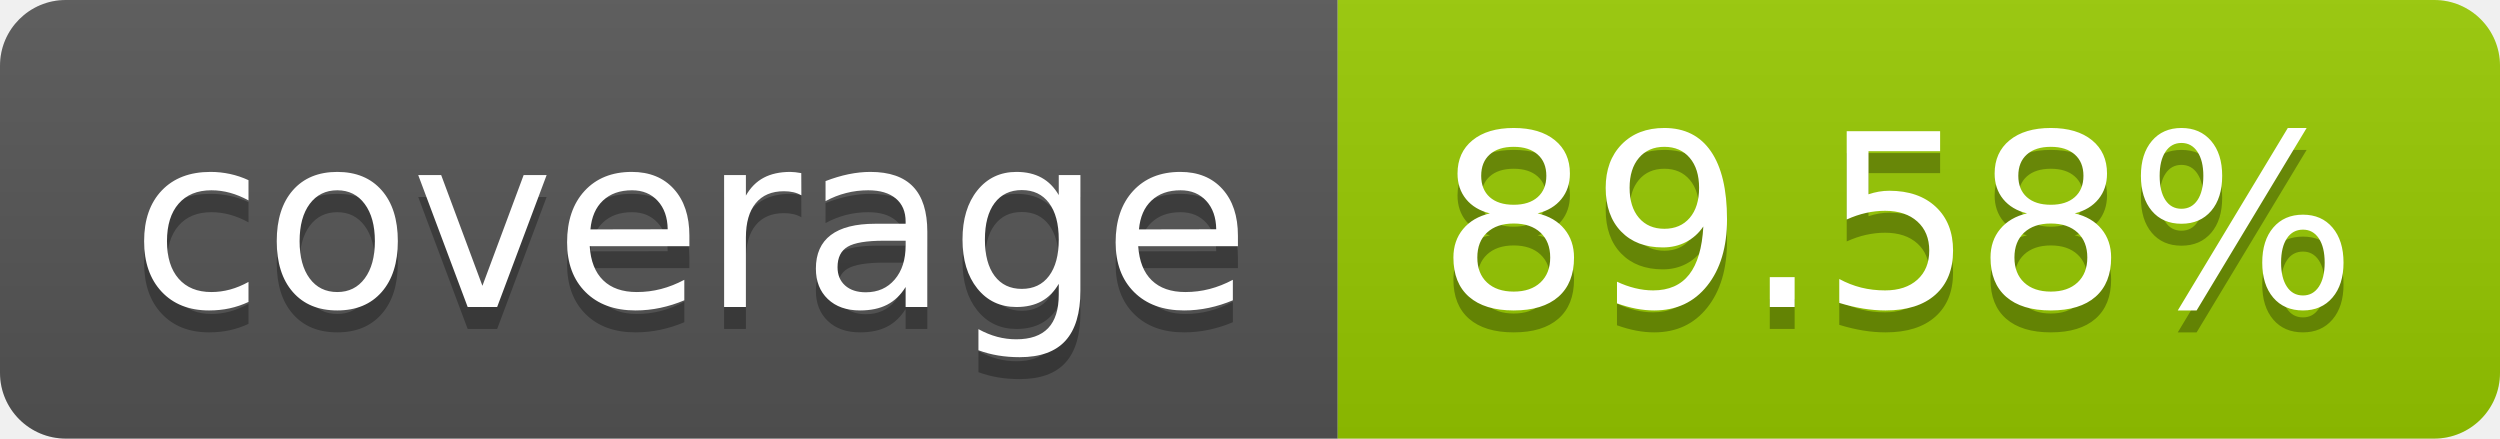
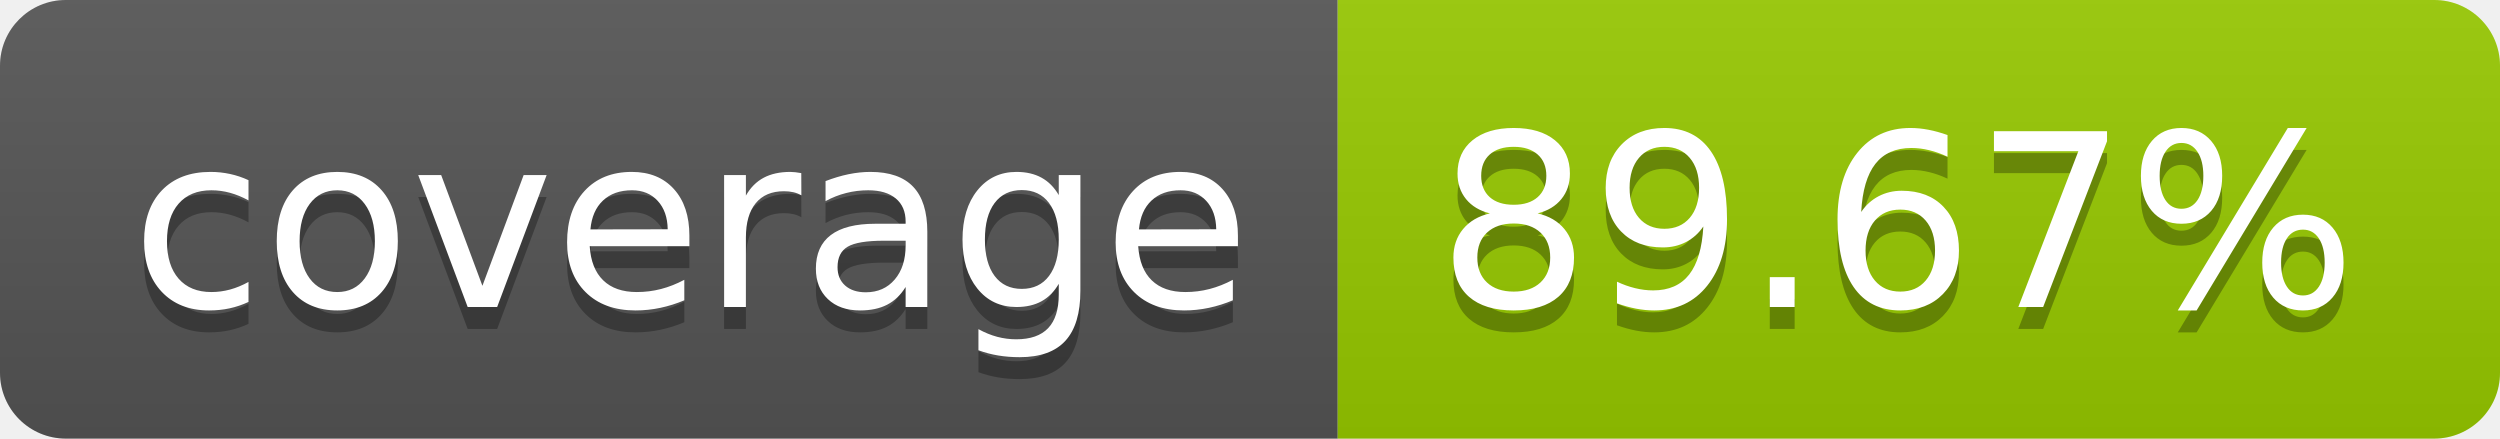
- <svg xmlns="http://www.w3.org/2000/svg" width="114" height="20" role="img" aria-label="coverage: 89.58%">
+ <svg xmlns="http://www.w3.org/2000/svg" width="114" height="20" role="img" aria-label="coverage: 89.67%">
  <linearGradient id="s" x2="0" y2="100%">
    <stop offset="0" stop-color="#bbb" stop-opacity=".1" />
    <stop offset="1" stop-opacity=".1" />
  </linearGradient>
  <clipPath id="r">
    <rect width="114" height="20" rx="3" fill="#fff" />
  </clipPath>
  <g clip-path="url(#r)">
    <rect width="61" height="20" fill="#555" />
    <rect x="61" width="53" height="20" fill="#97ca00" />
    <rect width="114" height="20" fill="url(#s)" />
  </g>
  <g fill="#fff" text-anchor="middle" font-family="Verdana,Geneva,DejaVu Sans,sans-serif" text-rendering="geometricPrecision" font-size="110">
    <text aria-hidden="true" x="315" y="150" fill="#010101" fill-opacity=".3" transform="scale(.1)" textLength="510">coverage</text>
    <text x="315" y="140" transform="scale(.1)" fill="#fff" textLength="510">coverage</text>
-     <text aria-hidden="true" x="865" y="150" fill="#010101" fill-opacity=".3" transform="scale(.1)" textLength="430">89.58%</text>
-     <text x="865" y="140" transform="scale(.1)" fill="#fff" textLength="430">89.58%</text>
+     <text aria-hidden="true" x="865" y="150" fill="#010101" fill-opacity=".3" transform="scale(.1)" textLength="430">89.67%</text>
+     <text x="865" y="140" transform="scale(.1)" fill="#fff" textLength="430">89.67%</text>
  </g>
</svg>
